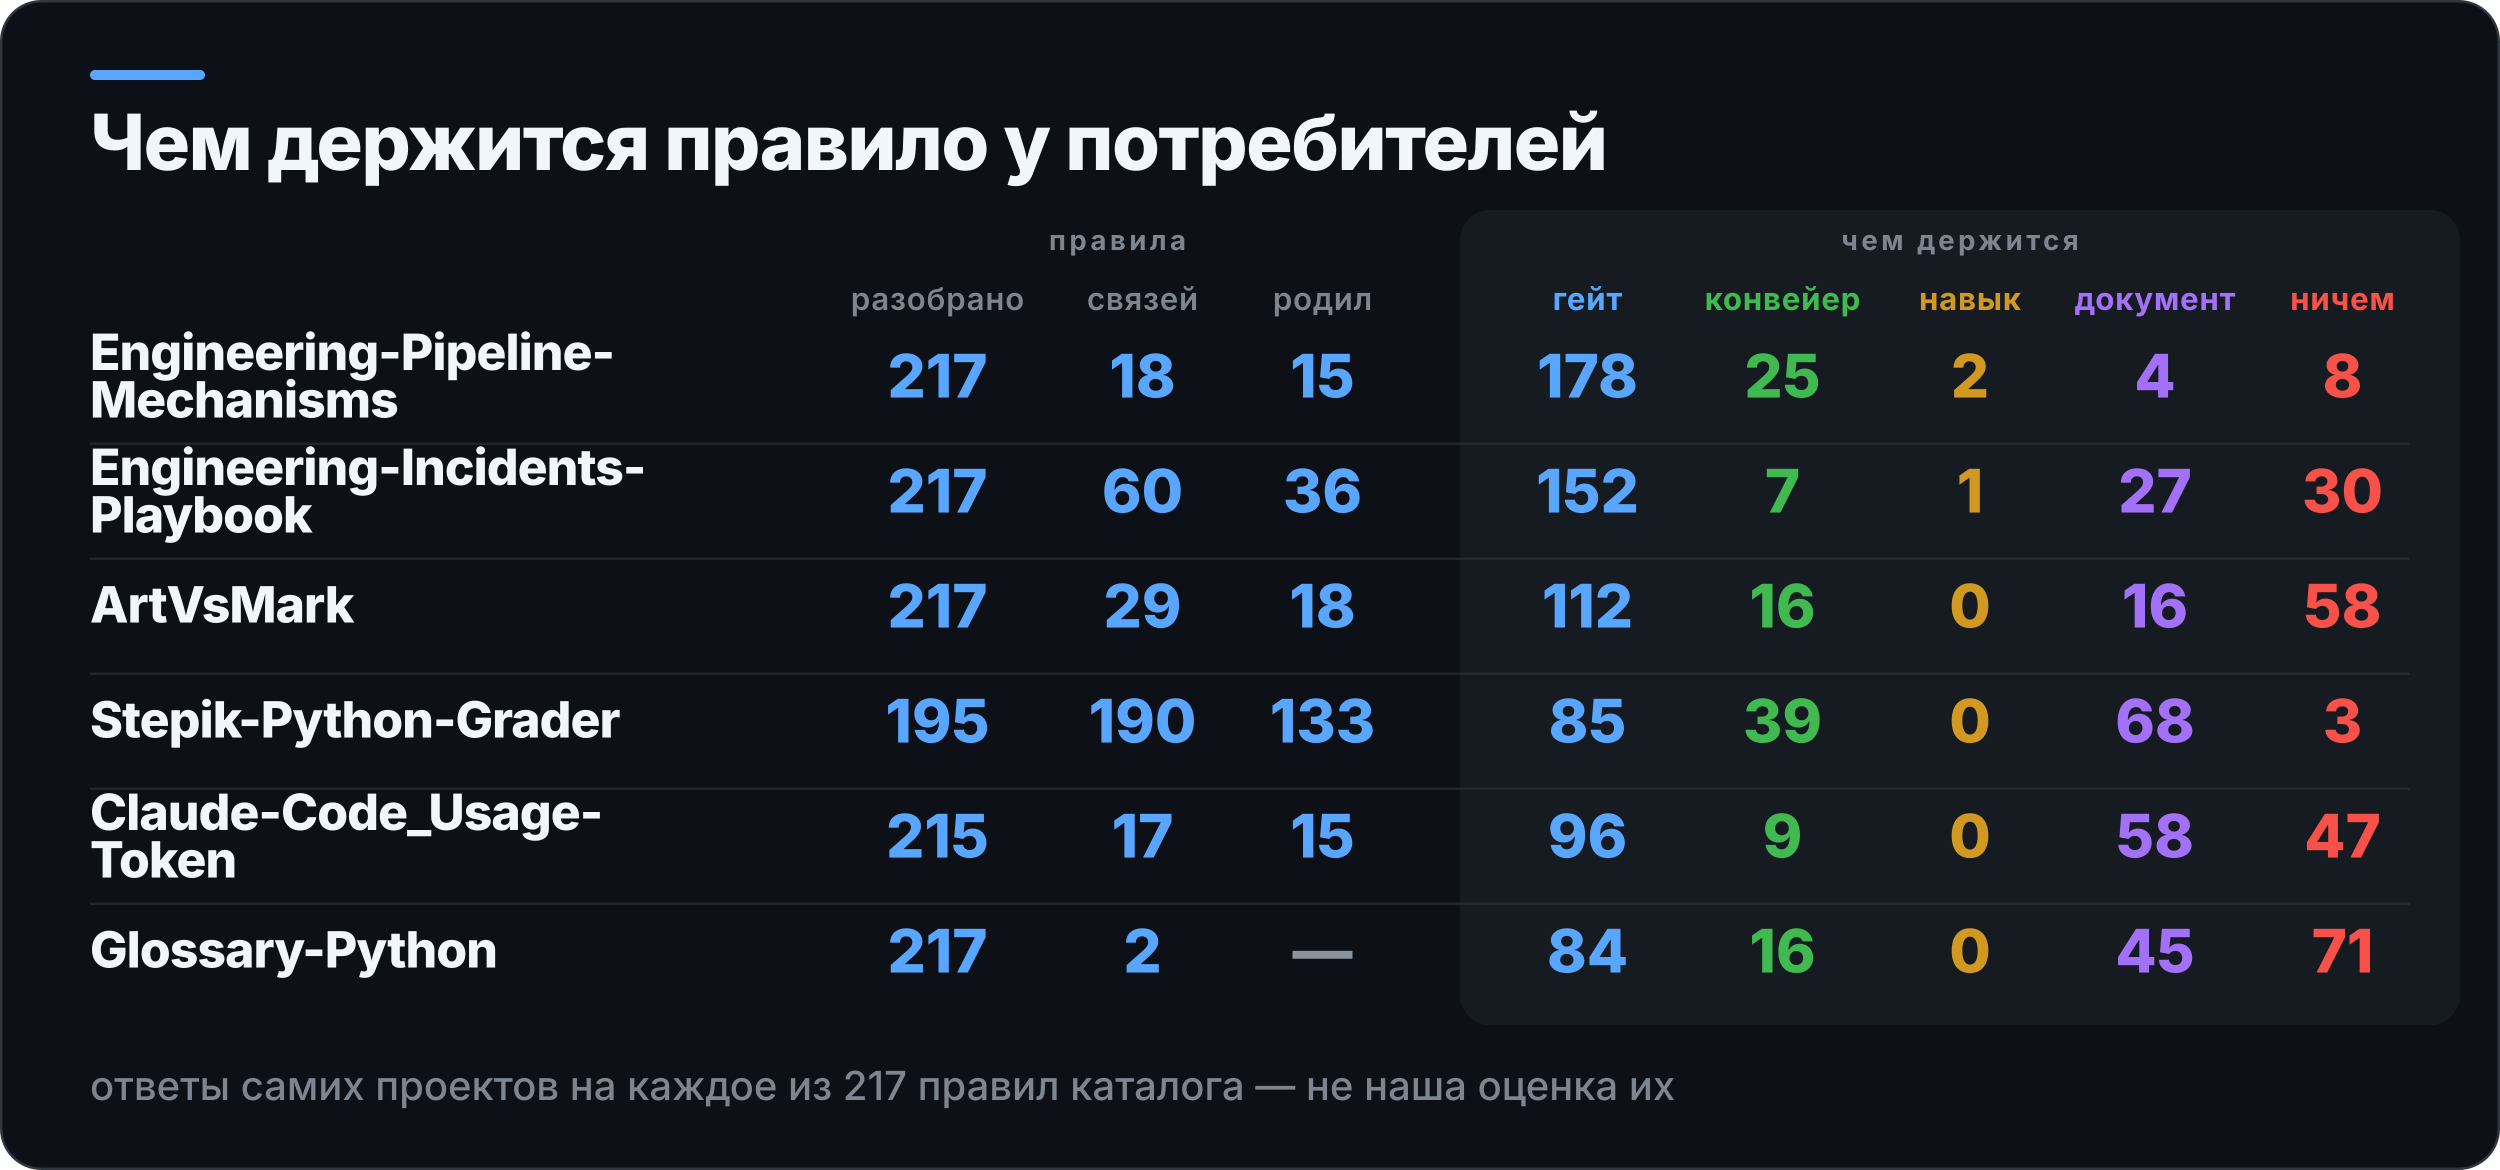
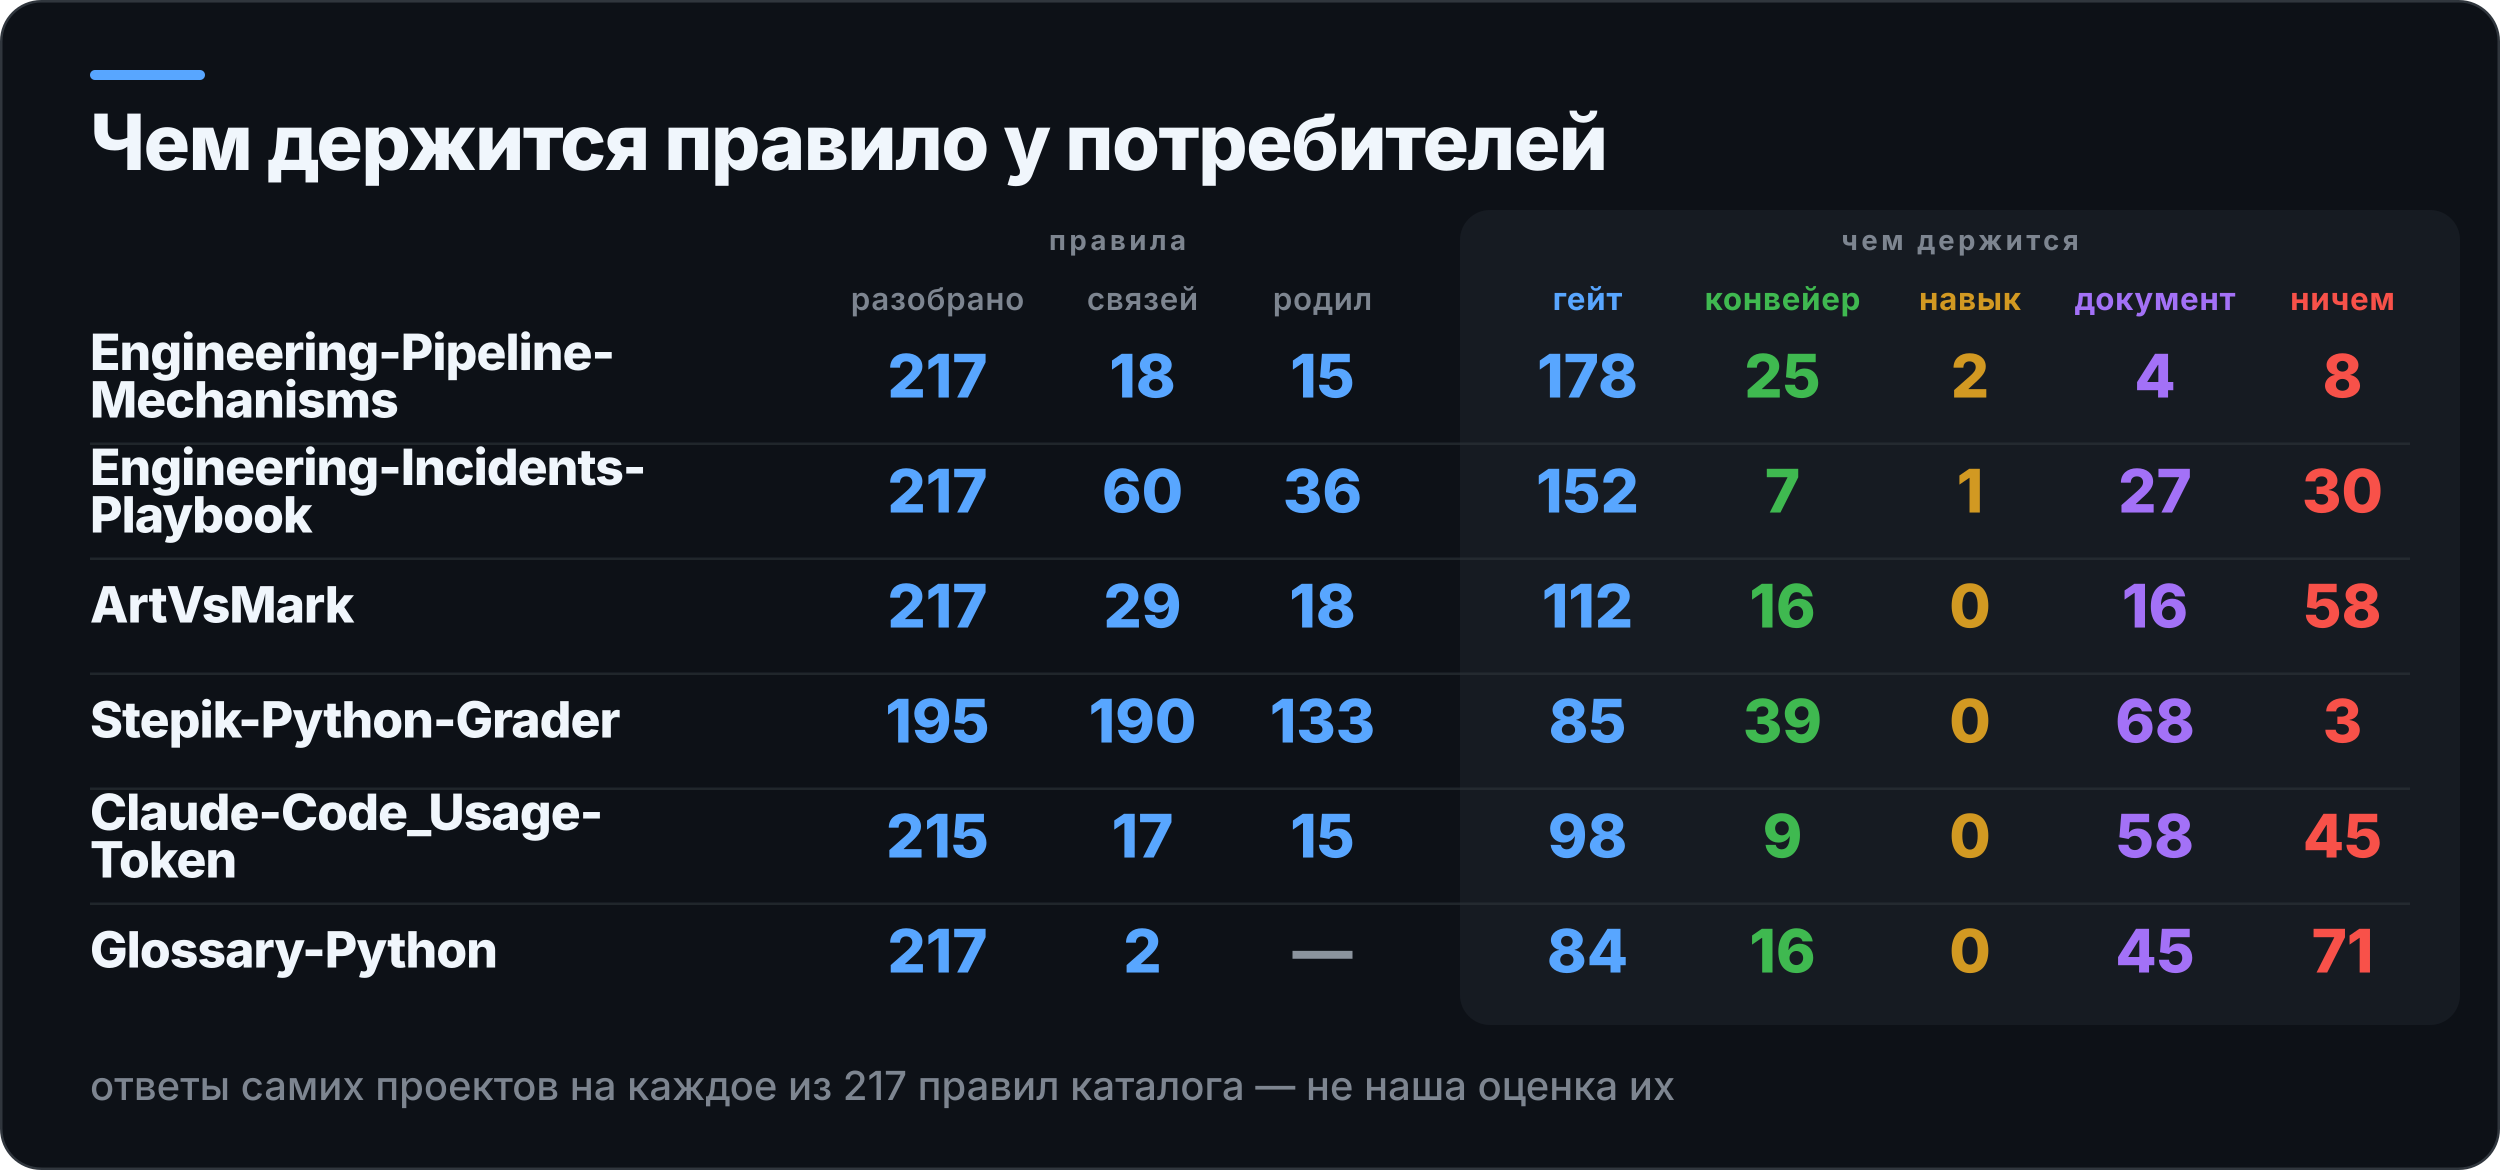
<svg xmlns="http://www.w3.org/2000/svg" width="1000" height="468" viewBox="0 0 1000 468" role="img" aria-label="Чем держится правило у потребителей">
  <rect x="0.5" y="0.5" width="999" height="467" rx="16" fill="#0D1117" stroke="#30363D" />
  <rect x="36" y="28" width="46" height="4" rx="2" fill="#58A6FF" />
  <rect x="584" y="84" width="400" height="326" rx="12" fill="#161B22" />
  <text x="36" y="68" fill="#F0F6FC" font-family="Inter,Segoe UI,Helvetica,Arial,sans-serif" font-size="31" font-weight="800" letter-spacing="-0.6">Чем держится правило у потребителей</text>
  <text x="447" y="100" fill="#7D8590" font-family="Inter,Segoe UI,Helvetica,Arial,sans-serif" font-size="11" font-weight="700" letter-spacing="1.4" text-anchor="middle">правила</text>
  <text x="784" y="100" fill="#7D8590" font-family="Inter,Segoe UI,Helvetica,Arial,sans-serif" font-size="11" font-weight="700" letter-spacing="1.4" text-anchor="middle">чем держится</text>
  <text x="375" y="124" fill="#7D8590" font-family="Inter,Segoe UI,Helvetica,Arial,sans-serif" font-size="12.5" font-weight="600" letter-spacing="0.3" text-anchor="middle">разобрано</text>
  <text x="457" y="124" fill="#7D8590" font-family="Inter,Segoe UI,Helvetica,Arial,sans-serif" font-size="12.5" font-weight="600" letter-spacing="0.3" text-anchor="middle">связей</text>
  <text x="529" y="124" fill="#7D8590" font-family="Inter,Segoe UI,Helvetica,Arial,sans-serif" font-size="12.5" font-weight="600" letter-spacing="0.3" text-anchor="middle">родил</text>
  <text x="635" y="124" fill="#58A6FF" font-family="Inter,Segoe UI,Helvetica,Arial,sans-serif" font-size="12.5" font-weight="700" letter-spacing="0.3" text-anchor="middle">гейт</text>
  <text x="713" y="124" fill="#3FB950" font-family="Inter,Segoe UI,Helvetica,Arial,sans-serif" font-size="12.5" font-weight="700" letter-spacing="0.3" text-anchor="middle">конвейер</text>
  <text x="788" y="124" fill="#D29922" font-family="Inter,Segoe UI,Helvetica,Arial,sans-serif" font-size="12.5" font-weight="700" letter-spacing="0.3" text-anchor="middle">навык</text>
  <text x="862" y="124" fill="#A371F7" font-family="Inter,Segoe UI,Helvetica,Arial,sans-serif" font-size="12.5" font-weight="700" letter-spacing="0.3" text-anchor="middle">документ</text>
  <text x="937" y="124" fill="#F85149" font-family="Inter,Segoe UI,Helvetica,Arial,sans-serif" font-size="12.5" font-weight="700" letter-spacing="0.3" text-anchor="middle">ничем</text>
  <text x="36" y="148" fill="#F0F6FC" font-family="Inter,Segoe UI,Helvetica,Arial,sans-serif" font-size="20" font-weight="800" letter-spacing="-0.4">Engineering-Pipeline-</text>
  <text x="36" y="167" fill="#F0F6FC" font-family="Inter,Segoe UI,Helvetica,Arial,sans-serif" font-size="20" font-weight="800" letter-spacing="-0.4">Mechanisms</text>
  <text x="375" y="159" fill="#58A6FF" font-family="Inter,Segoe UI,Helvetica,Arial,sans-serif" font-size="24" font-weight="800" text-anchor="middle">217</text>
  <text x="457" y="159" fill="#58A6FF" font-family="Inter,Segoe UI,Helvetica,Arial,sans-serif" font-size="24" font-weight="800" text-anchor="middle">18</text>
  <text x="529" y="159" fill="#58A6FF" font-family="Inter,Segoe UI,Helvetica,Arial,sans-serif" font-size="24" font-weight="800" text-anchor="middle">15</text>
  <text x="635" y="159" fill="#58A6FF" font-family="Inter,Segoe UI,Helvetica,Arial,sans-serif" font-size="24" font-weight="800" text-anchor="middle">178</text>
  <text x="713" y="159" fill="#3FB950" font-family="Inter,Segoe UI,Helvetica,Arial,sans-serif" font-size="24" font-weight="800" text-anchor="middle">25</text>
  <text x="788" y="159" fill="#D29922" font-family="Inter,Segoe UI,Helvetica,Arial,sans-serif" font-size="24" font-weight="800" text-anchor="middle">2</text>
  <text x="862" y="159" fill="#A371F7" font-family="Inter,Segoe UI,Helvetica,Arial,sans-serif" font-size="24" font-weight="800" text-anchor="middle">4</text>
  <text x="937" y="159" fill="#F85149" font-family="Inter,Segoe UI,Helvetica,Arial,sans-serif" font-size="24" font-weight="800" text-anchor="middle">8</text>
  <rect x="36" y="177" width="928" height="1" fill="#30363D" opacity="0.55" />
  <text x="36" y="194" fill="#F0F6FC" font-family="Inter,Segoe UI,Helvetica,Arial,sans-serif" font-size="20" font-weight="800" letter-spacing="-0.4">Engineering-Incidents-</text>
  <text x="36" y="213" fill="#F0F6FC" font-family="Inter,Segoe UI,Helvetica,Arial,sans-serif" font-size="20" font-weight="800" letter-spacing="-0.4">Playbook</text>
  <text x="375" y="205" fill="#58A6FF" font-family="Inter,Segoe UI,Helvetica,Arial,sans-serif" font-size="24" font-weight="800" text-anchor="middle">217</text>
  <text x="457" y="205" fill="#58A6FF" font-family="Inter,Segoe UI,Helvetica,Arial,sans-serif" font-size="24" font-weight="800" text-anchor="middle">60</text>
  <text x="529" y="205" fill="#58A6FF" font-family="Inter,Segoe UI,Helvetica,Arial,sans-serif" font-size="24" font-weight="800" text-anchor="middle">36</text>
  <text x="635" y="205" fill="#58A6FF" font-family="Inter,Segoe UI,Helvetica,Arial,sans-serif" font-size="24" font-weight="800" text-anchor="middle">152</text>
  <text x="713" y="205" fill="#3FB950" font-family="Inter,Segoe UI,Helvetica,Arial,sans-serif" font-size="24" font-weight="800" text-anchor="middle">7</text>
  <text x="788" y="205" fill="#D29922" font-family="Inter,Segoe UI,Helvetica,Arial,sans-serif" font-size="24" font-weight="800" text-anchor="middle">1</text>
  <text x="862" y="205" fill="#A371F7" font-family="Inter,Segoe UI,Helvetica,Arial,sans-serif" font-size="24" font-weight="800" text-anchor="middle">27</text>
  <text x="937" y="205" fill="#F85149" font-family="Inter,Segoe UI,Helvetica,Arial,sans-serif" font-size="24" font-weight="800" text-anchor="middle">30</text>
  <rect x="36" y="223" width="928" height="1" fill="#30363D" opacity="0.55" />
  <text x="36" y="249" fill="#F0F6FC" font-family="Inter,Segoe UI,Helvetica,Arial,sans-serif" font-size="20" font-weight="800" letter-spacing="-0.4">ArtVsMark</text>
  <text x="375" y="251" fill="#58A6FF" font-family="Inter,Segoe UI,Helvetica,Arial,sans-serif" font-size="24" font-weight="800" text-anchor="middle">217</text>
  <text x="457" y="251" fill="#58A6FF" font-family="Inter,Segoe UI,Helvetica,Arial,sans-serif" font-size="24" font-weight="800" text-anchor="middle">29</text>
  <text x="529" y="251" fill="#58A6FF" font-family="Inter,Segoe UI,Helvetica,Arial,sans-serif" font-size="24" font-weight="800" text-anchor="middle">18</text>
  <text x="635" y="251" fill="#58A6FF" font-family="Inter,Segoe UI,Helvetica,Arial,sans-serif" font-size="24" font-weight="800" text-anchor="middle">112</text>
  <text x="713" y="251" fill="#3FB950" font-family="Inter,Segoe UI,Helvetica,Arial,sans-serif" font-size="24" font-weight="800" text-anchor="middle">16</text>
  <text x="788" y="251" fill="#D29922" font-family="Inter,Segoe UI,Helvetica,Arial,sans-serif" font-size="24" font-weight="800" text-anchor="middle">0</text>
  <text x="862" y="251" fill="#A371F7" font-family="Inter,Segoe UI,Helvetica,Arial,sans-serif" font-size="24" font-weight="800" text-anchor="middle">16</text>
  <text x="937" y="251" fill="#F85149" font-family="Inter,Segoe UI,Helvetica,Arial,sans-serif" font-size="24" font-weight="800" text-anchor="middle">58</text>
  <rect x="36" y="269" width="928" height="1" fill="#30363D" opacity="0.55" />
  <text x="36" y="295" fill="#F0F6FC" font-family="Inter,Segoe UI,Helvetica,Arial,sans-serif" font-size="20" font-weight="800" letter-spacing="-0.4">Stepik-Python-Grader</text>
  <text x="375" y="297" fill="#58A6FF" font-family="Inter,Segoe UI,Helvetica,Arial,sans-serif" font-size="24" font-weight="800" text-anchor="middle">195</text>
  <text x="457" y="297" fill="#58A6FF" font-family="Inter,Segoe UI,Helvetica,Arial,sans-serif" font-size="24" font-weight="800" text-anchor="middle">190</text>
  <text x="529" y="297" fill="#58A6FF" font-family="Inter,Segoe UI,Helvetica,Arial,sans-serif" font-size="24" font-weight="800" text-anchor="middle">133</text>
  <text x="635" y="297" fill="#58A6FF" font-family="Inter,Segoe UI,Helvetica,Arial,sans-serif" font-size="24" font-weight="800" text-anchor="middle">85</text>
  <text x="713" y="297" fill="#3FB950" font-family="Inter,Segoe UI,Helvetica,Arial,sans-serif" font-size="24" font-weight="800" text-anchor="middle">39</text>
  <text x="788" y="297" fill="#D29922" font-family="Inter,Segoe UI,Helvetica,Arial,sans-serif" font-size="24" font-weight="800" text-anchor="middle">0</text>
  <text x="862" y="297" fill="#A371F7" font-family="Inter,Segoe UI,Helvetica,Arial,sans-serif" font-size="24" font-weight="800" text-anchor="middle">68</text>
  <text x="937" y="297" fill="#F85149" font-family="Inter,Segoe UI,Helvetica,Arial,sans-serif" font-size="24" font-weight="800" text-anchor="middle">3</text>
  <rect x="36" y="315" width="928" height="1" fill="#30363D" opacity="0.55" />
  <text x="36" y="332" fill="#F0F6FC" font-family="Inter,Segoe UI,Helvetica,Arial,sans-serif" font-size="20" font-weight="800" letter-spacing="-0.4">Claude-Code_Usage-</text>
  <text x="36" y="351" fill="#F0F6FC" font-family="Inter,Segoe UI,Helvetica,Arial,sans-serif" font-size="20" font-weight="800" letter-spacing="-0.4">Token</text>
  <text x="375" y="343" fill="#58A6FF" font-family="Inter,Segoe UI,Helvetica,Arial,sans-serif" font-size="24" font-weight="800" text-anchor="middle">215</text>
  <text x="457" y="343" fill="#58A6FF" font-family="Inter,Segoe UI,Helvetica,Arial,sans-serif" font-size="24" font-weight="800" text-anchor="middle">17</text>
  <text x="529" y="343" fill="#58A6FF" font-family="Inter,Segoe UI,Helvetica,Arial,sans-serif" font-size="24" font-weight="800" text-anchor="middle">15</text>
-   <text x="635" y="343" fill="#58A6FF" font-family="Inter,Segoe UI,Helvetica,Arial,sans-serif" font-size="24" font-weight="800" text-anchor="middle">96</text>
+   <text x="635" y="343" fill="#58A6FF" font-family="Inter,Segoe UI,Helvetica,Arial,sans-serif" font-size="24" font-weight="800" text-anchor="middle">98</text>
  <text x="713" y="343" fill="#3FB950" font-family="Inter,Segoe UI,Helvetica,Arial,sans-serif" font-size="24" font-weight="800" text-anchor="middle">9</text>
  <text x="788" y="343" fill="#D29922" font-family="Inter,Segoe UI,Helvetica,Arial,sans-serif" font-size="24" font-weight="800" text-anchor="middle">0</text>
  <text x="862" y="343" fill="#A371F7" font-family="Inter,Segoe UI,Helvetica,Arial,sans-serif" font-size="24" font-weight="800" text-anchor="middle">58</text>
-   <text x="937" y="343" fill="#F85149" font-family="Inter,Segoe UI,Helvetica,Arial,sans-serif" font-size="24" font-weight="800" text-anchor="middle">47</text>
+   <text x="937" y="343" fill="#F85149" font-family="Inter,Segoe UI,Helvetica,Arial,sans-serif" font-size="24" font-weight="800" text-anchor="middle">45</text>
  <rect x="36" y="361" width="928" height="1" fill="#30363D" opacity="0.55" />
  <text x="36" y="387" fill="#F0F6FC" font-family="Inter,Segoe UI,Helvetica,Arial,sans-serif" font-size="20" font-weight="800" letter-spacing="-0.4">Glossary-Python</text>
  <text x="375" y="389" fill="#58A6FF" font-family="Inter,Segoe UI,Helvetica,Arial,sans-serif" font-size="24" font-weight="800" text-anchor="middle">217</text>
  <text x="457" y="389" fill="#58A6FF" font-family="Inter,Segoe UI,Helvetica,Arial,sans-serif" font-size="24" font-weight="800" text-anchor="middle">2</text>
  <text x="529" y="389" fill="#8B949E" font-family="Inter,Segoe UI,Helvetica,Arial,sans-serif" font-size="24" font-weight="800" text-anchor="middle">—</text>
  <text x="635" y="389" fill="#58A6FF" font-family="Inter,Segoe UI,Helvetica,Arial,sans-serif" font-size="24" font-weight="800" text-anchor="middle">84</text>
  <text x="713" y="389" fill="#3FB950" font-family="Inter,Segoe UI,Helvetica,Arial,sans-serif" font-size="24" font-weight="800" text-anchor="middle">16</text>
  <text x="788" y="389" fill="#D29922" font-family="Inter,Segoe UI,Helvetica,Arial,sans-serif" font-size="24" font-weight="800" text-anchor="middle">0</text>
  <text x="862" y="389" fill="#A371F7" font-family="Inter,Segoe UI,Helvetica,Arial,sans-serif" font-size="24" font-weight="800" text-anchor="middle">45</text>
  <text x="937" y="389" fill="#F85149" font-family="Inter,Segoe UI,Helvetica,Arial,sans-serif" font-size="24" font-weight="800" text-anchor="middle">71</text>
  <text x="36" y="440" fill="#7D8590" font-family="Inter,Segoe UI,Helvetica,Arial,sans-serif" font-size="16" font-weight="500">ответы самих проектов на каждое из 217 правил каталога — не наша оценка их</text>
</svg>
